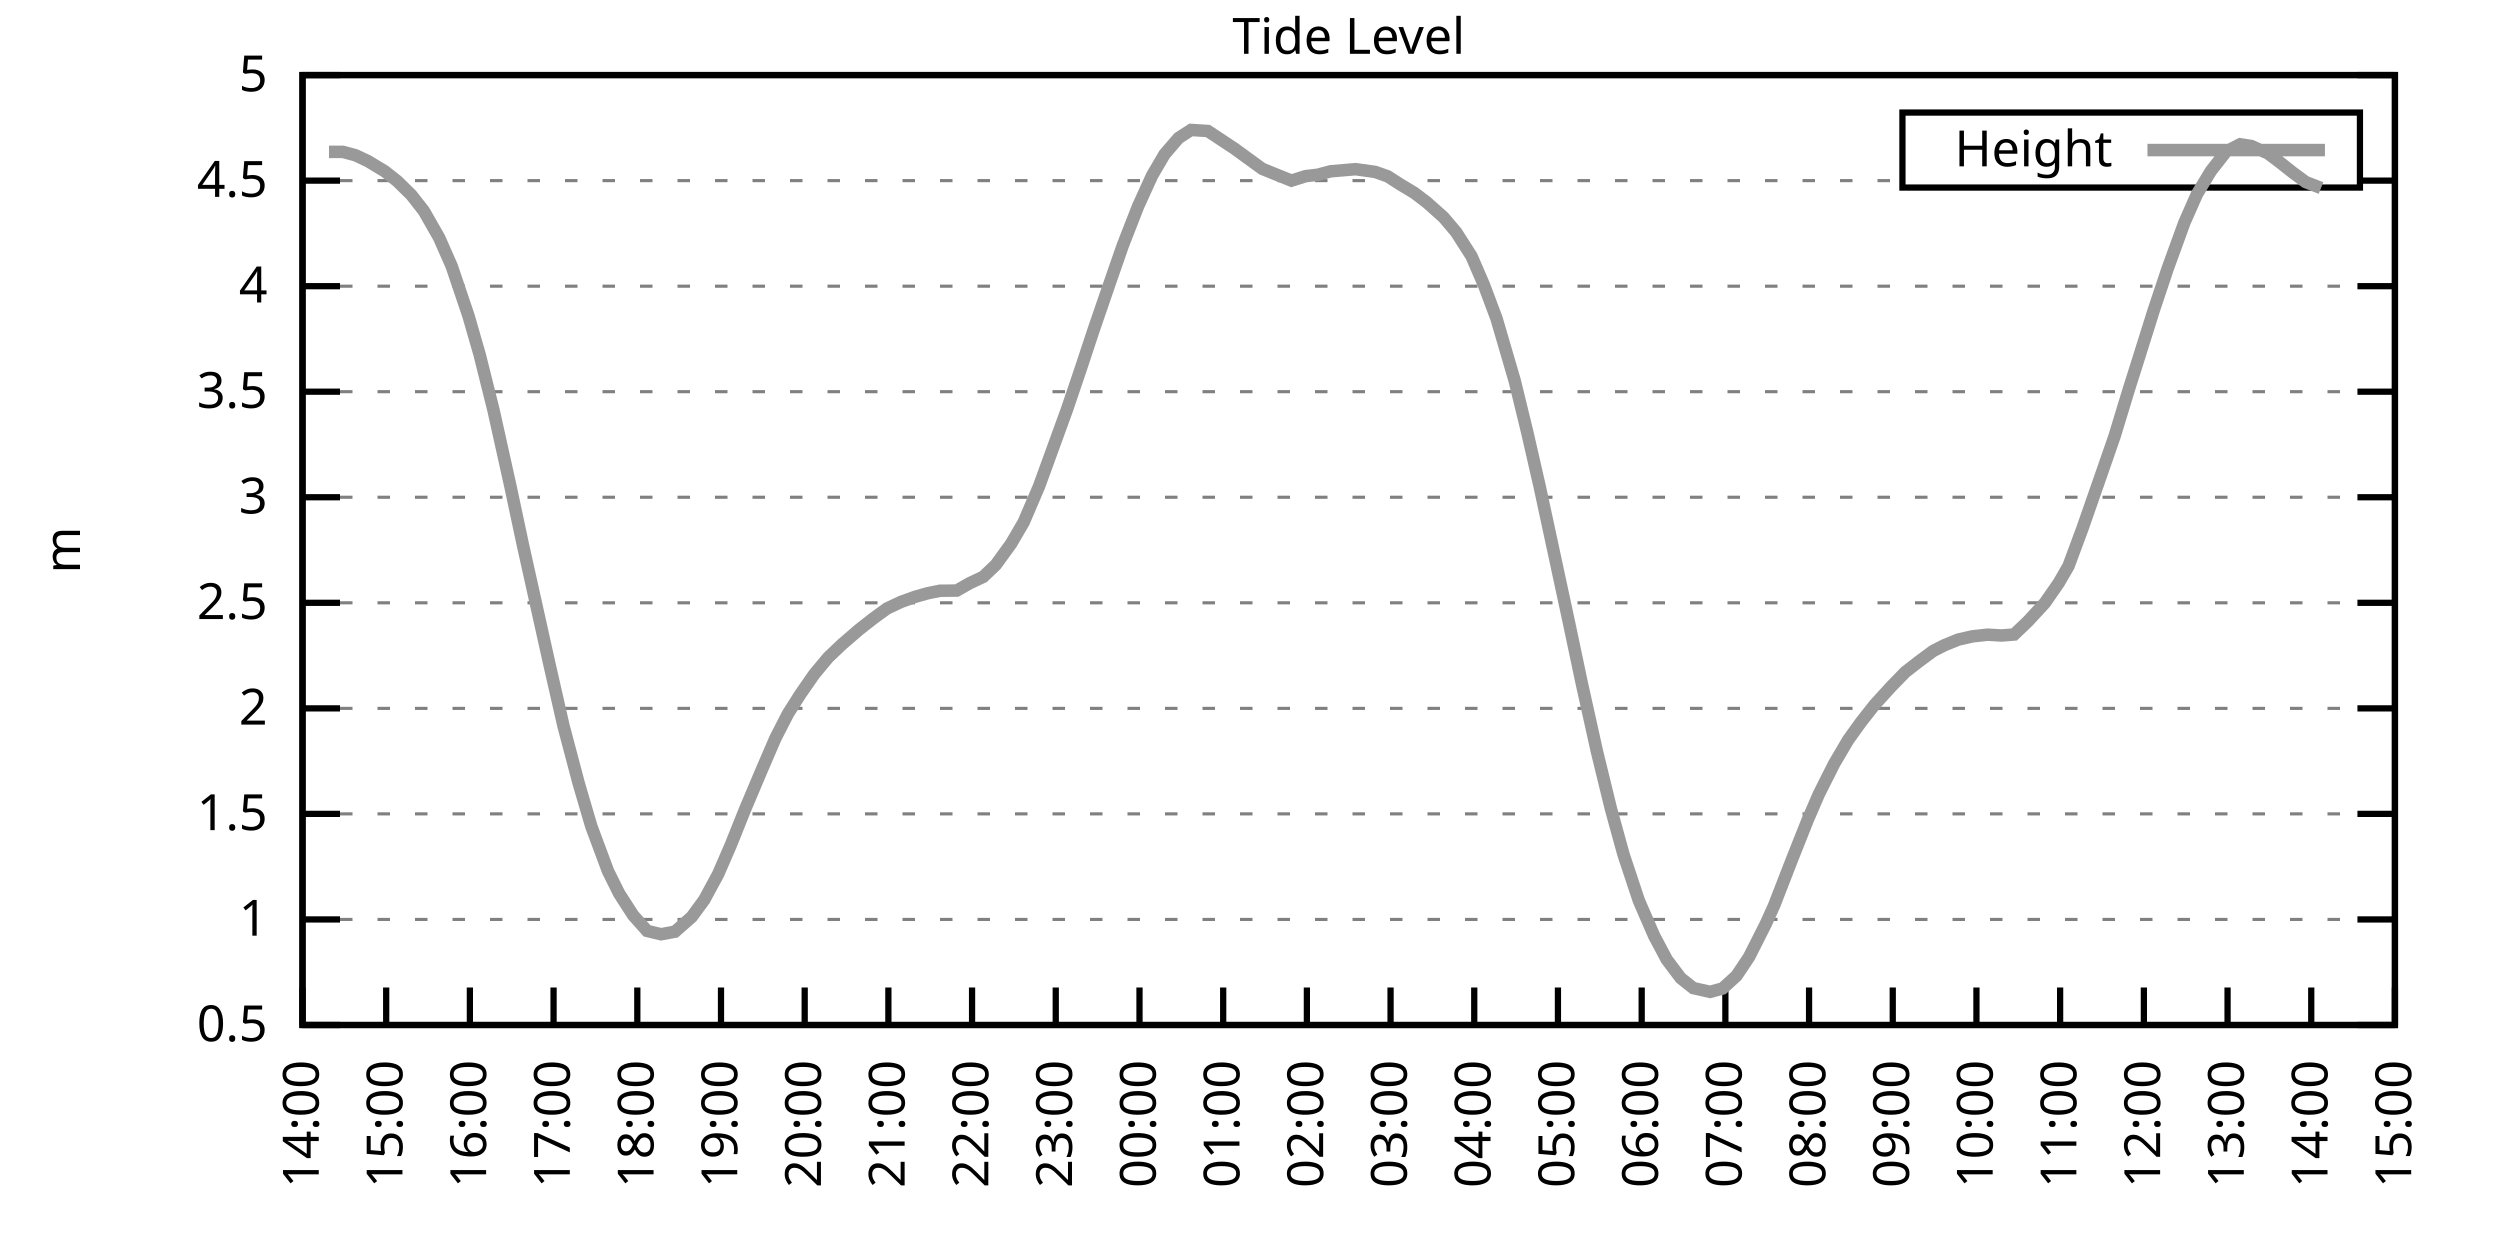
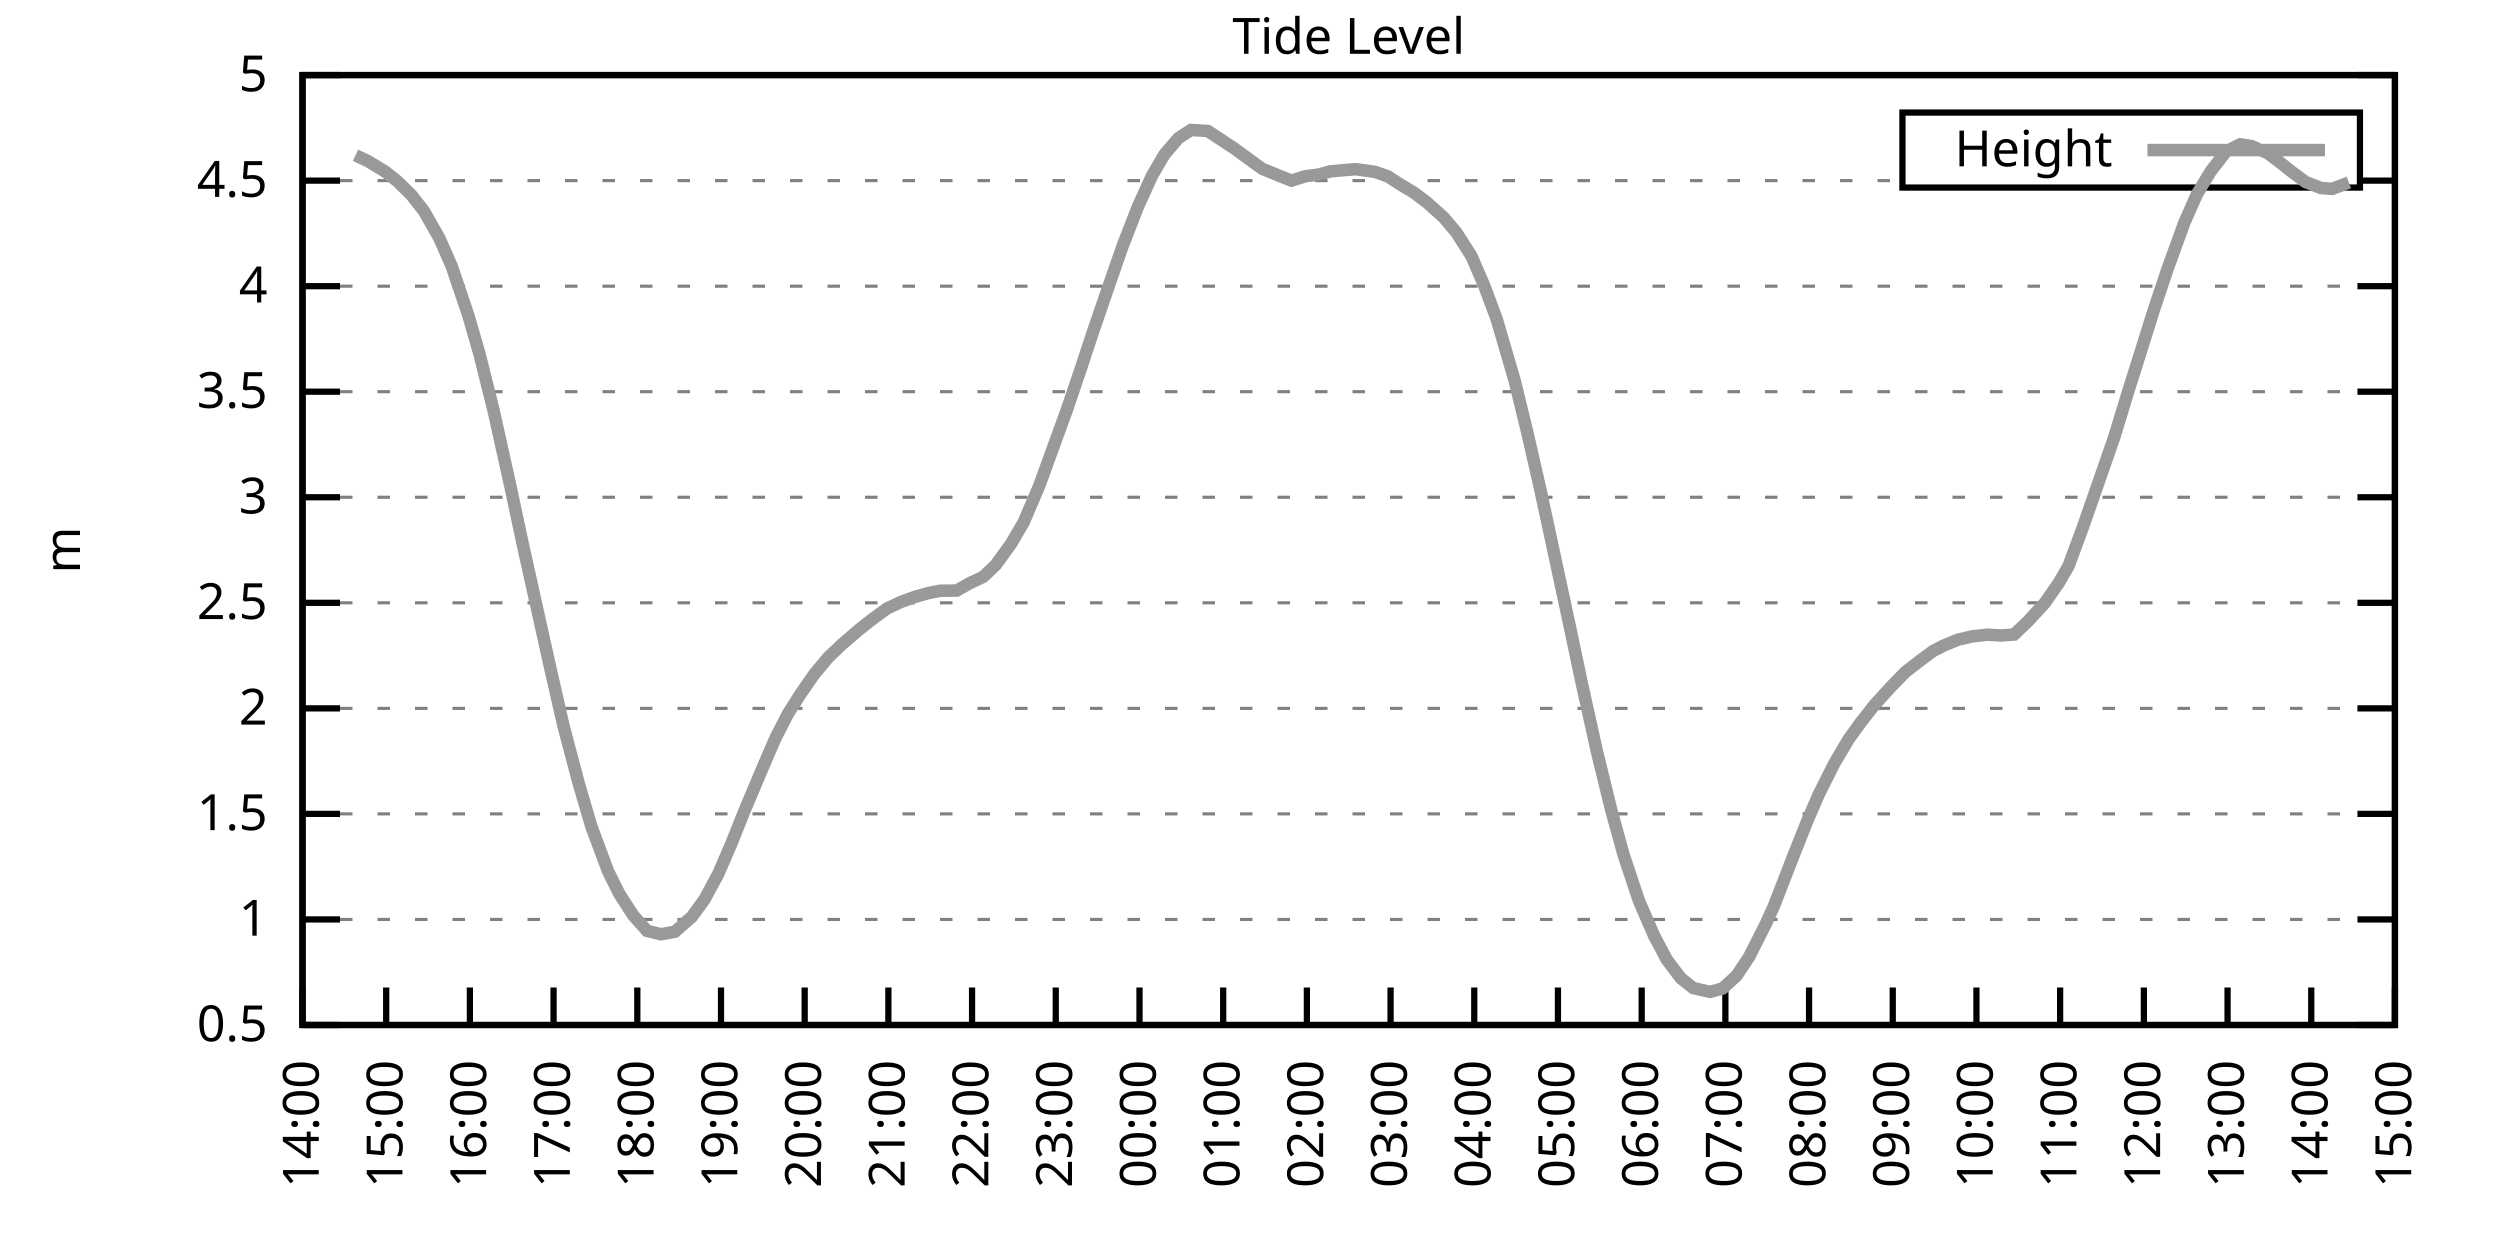
<svg xmlns="http://www.w3.org/2000/svg" xmlns:xlink="http://www.w3.org/1999/xlink" width="400" height="200" viewBox="0 0 400 200">
  <g id="gnuplot_canvas">
    <rect x="0" y="0" width="400" height="200" fill="none" />
    <defs>
      <circle id="gpDot" r="0.5" stroke-width="0.5" stroke="currentColor" />
      <path id="gpPt0" stroke-width="0.333" stroke="currentColor" d="M-1,0 h2 M0,-1 v2" />
      <path id="gpPt1" stroke-width="0.333" stroke="currentColor" d="M-1,-1 L1,1 M1,-1 L-1,1" />
      <path id="gpPt2" stroke-width="0.333" stroke="currentColor" d="M-1,0 L1,0 M0,-1 L0,1 M-1,-1 L1,1 M-1,1 L1,-1" />
      <rect id="gpPt3" stroke-width="0.333" stroke="currentColor" x="-1" y="-1" width="2" height="2" />
      <rect id="gpPt4" stroke-width="0.333" stroke="currentColor" fill="currentColor" x="-1" y="-1" width="2" height="2" />
      <circle id="gpPt5" stroke-width="0.333" stroke="currentColor" cx="0" cy="0" r="1" />
      <use xlink:href="#gpPt5" id="gpPt6" fill="currentColor" stroke="none" />
      <path id="gpPt7" stroke-width="0.333" stroke="currentColor" d="M0,-1.33 L-1.33,0.67 L1.33,0.67 z" />
      <use xlink:href="#gpPt7" id="gpPt8" fill="currentColor" stroke="none" />
      <use xlink:href="#gpPt7" id="gpPt9" stroke="currentColor" transform="rotate(180)" />
      <use xlink:href="#gpPt9" id="gpPt10" fill="currentColor" stroke="none" />
      <use xlink:href="#gpPt3" id="gpPt11" stroke="currentColor" transform="rotate(45)" />
      <use xlink:href="#gpPt11" id="gpPt12" fill="currentColor" stroke="none" />
      <path id="gpPt13" stroke-width="0.333" stroke="currentColor" d="M0,1.330 L1.265,0.411 L0.782,-1.067 L-0.782,-1.076 L-1.265,0.411 z" />
      <use xlink:href="#gpPt13" id="gpPt14" fill="currentColor" stroke="none" />
      <filter id="textbox" filterUnits="objectBoundingBox" x="0" y="0" height="1" width="1">
        <feFlood flood-color="white" flood-opacity="1" result="bgnd" />
        <feComposite in="SourceGraphic" in2="bgnd" operator="atop" />
      </filter>
      <filter id="greybox" filterUnits="objectBoundingBox" x="0" y="0" height="1" width="1">
        <feFlood flood-color="lightgrey" flood-opacity="1" result="grey" />
        <feComposite in="SourceGraphic" in2="grey" operator="atop" />
      </filter>
    </defs>
    <g fill="none" color="white" stroke="currentColor" stroke-width="1.00" stroke-linecap="butt" stroke-linejoin="miter">
</g>
    <g fill="none" color="black" stroke="currentColor" stroke-width="1.00" stroke-linecap="butt" stroke-linejoin="miter">
      <g stroke="none" shape-rendering="crispEdges">
        <polygon fill="rgb(255, 255, 255)" points="48.40,164.00 383.18,164.00 383.18,12.02 48.40,12.02 " />
      </g>
    </g>
    <g fill="none" color="black" stroke="currentColor" stroke-width="1.00" stroke-linecap="butt" stroke-linejoin="miter">
</g>
    <g fill="none" color="black" stroke="black" stroke-width="0.50" stroke-linecap="butt" stroke-linejoin="miter">
</g>
    <g fill="none" color="gray" stroke="currentColor" stroke-width="0.50" stroke-linecap="butt" stroke-linejoin="miter">
      <path stroke="gray" stroke-dasharray="2,4" class="gridline" d="M48.40,164.00 L383.19,164.00  " />
    </g>
    <g fill="none" color="gray" stroke="gray" stroke-width="1.00" stroke-linecap="butt" stroke-linejoin="miter">
</g>
    <g fill="none" color="black" stroke="currentColor" stroke-width="1.00" stroke-linecap="butt" stroke-linejoin="miter">
      <path stroke="black" d="M48.40,164.00 L54.40,164.00 M383.19,164.00 L377.19,164.00  " />
      <g transform="translate(42.80,166.60)" stroke="none" fill="black" font-family="Sans" font-size="8.00" text-anchor="end">
        <text>
          <tspan font-family="Sans"> 0.5</tspan>
        </text>
      </g>
    </g>
    <g fill="none" color="black" stroke="currentColor" stroke-width="1.00" stroke-linecap="butt" stroke-linejoin="miter">
</g>
    <g fill="none" color="black" stroke="black" stroke-width="0.50" stroke-linecap="butt" stroke-linejoin="miter">
</g>
    <g fill="none" color="gray" stroke="currentColor" stroke-width="0.50" stroke-linecap="butt" stroke-linejoin="miter">
      <path stroke="gray" stroke-dasharray="2,4" class="gridline" d="M48.40,147.11 L383.19,147.11  " />
    </g>
    <g fill="none" color="gray" stroke="gray" stroke-width="1.00" stroke-linecap="butt" stroke-linejoin="miter">
</g>
    <g fill="none" color="black" stroke="currentColor" stroke-width="1.00" stroke-linecap="butt" stroke-linejoin="miter">
      <path stroke="black" d="M48.40,147.11 L54.40,147.11 M383.19,147.11 L377.19,147.11  " />
      <g transform="translate(42.80,149.71)" stroke="none" fill="black" font-family="Sans" font-size="8.00" text-anchor="end">
        <text>
          <tspan font-family="Sans"> 1</tspan>
        </text>
      </g>
    </g>
    <g fill="none" color="black" stroke="currentColor" stroke-width="1.00" stroke-linecap="butt" stroke-linejoin="miter">
</g>
    <g fill="none" color="black" stroke="black" stroke-width="0.50" stroke-linecap="butt" stroke-linejoin="miter">
</g>
    <g fill="none" color="gray" stroke="currentColor" stroke-width="0.50" stroke-linecap="butt" stroke-linejoin="miter">
      <path stroke="gray" stroke-dasharray="2,4" class="gridline" d="M48.40,130.22 L383.19,130.22  " />
    </g>
    <g fill="none" color="gray" stroke="gray" stroke-width="1.00" stroke-linecap="butt" stroke-linejoin="miter">
</g>
    <g fill="none" color="black" stroke="currentColor" stroke-width="1.00" stroke-linecap="butt" stroke-linejoin="miter">
      <path stroke="black" d="M48.40,130.22 L54.40,130.22 M383.19,130.22 L377.19,130.22  " />
      <g transform="translate(42.80,132.82)" stroke="none" fill="black" font-family="Sans" font-size="8.00" text-anchor="end">
        <text>
          <tspan font-family="Sans"> 1.5</tspan>
        </text>
      </g>
    </g>
    <g fill="none" color="black" stroke="currentColor" stroke-width="1.00" stroke-linecap="butt" stroke-linejoin="miter">
</g>
    <g fill="none" color="black" stroke="black" stroke-width="0.50" stroke-linecap="butt" stroke-linejoin="miter">
</g>
    <g fill="none" color="gray" stroke="currentColor" stroke-width="0.50" stroke-linecap="butt" stroke-linejoin="miter">
      <path stroke="gray" stroke-dasharray="2,4" class="gridline" d="M48.40,113.34 L383.19,113.34  " />
    </g>
    <g fill="none" color="gray" stroke="gray" stroke-width="1.00" stroke-linecap="butt" stroke-linejoin="miter">
</g>
    <g fill="none" color="black" stroke="currentColor" stroke-width="1.00" stroke-linecap="butt" stroke-linejoin="miter">
      <path stroke="black" d="M48.40,113.34 L54.40,113.34 M383.19,113.34 L377.19,113.34  " />
      <g transform="translate(42.80,115.94)" stroke="none" fill="black" font-family="Sans" font-size="8.00" text-anchor="end">
        <text>
          <tspan font-family="Sans"> 2</tspan>
        </text>
      </g>
    </g>
    <g fill="none" color="black" stroke="currentColor" stroke-width="1.00" stroke-linecap="butt" stroke-linejoin="miter">
</g>
    <g fill="none" color="black" stroke="black" stroke-width="0.50" stroke-linecap="butt" stroke-linejoin="miter">
</g>
    <g fill="none" color="gray" stroke="currentColor" stroke-width="0.50" stroke-linecap="butt" stroke-linejoin="miter">
      <path stroke="gray" stroke-dasharray="2,4" class="gridline" d="M48.40,96.45 L383.19,96.45  " />
    </g>
    <g fill="none" color="gray" stroke="gray" stroke-width="1.00" stroke-linecap="butt" stroke-linejoin="miter">
</g>
    <g fill="none" color="black" stroke="currentColor" stroke-width="1.00" stroke-linecap="butt" stroke-linejoin="miter">
      <path stroke="black" d="M48.40,96.45 L54.40,96.45 M383.19,96.45 L377.19,96.45  " />
      <g transform="translate(42.80,99.05)" stroke="none" fill="black" font-family="Sans" font-size="8.00" text-anchor="end">
        <text>
          <tspan font-family="Sans"> 2.5</tspan>
        </text>
      </g>
    </g>
    <g fill="none" color="black" stroke="currentColor" stroke-width="1.00" stroke-linecap="butt" stroke-linejoin="miter">
</g>
    <g fill="none" color="black" stroke="black" stroke-width="0.50" stroke-linecap="butt" stroke-linejoin="miter">
</g>
    <g fill="none" color="gray" stroke="currentColor" stroke-width="0.50" stroke-linecap="butt" stroke-linejoin="miter">
      <path stroke="gray" stroke-dasharray="2,4" class="gridline" d="M48.40,79.56 L383.19,79.56  " />
    </g>
    <g fill="none" color="gray" stroke="gray" stroke-width="1.00" stroke-linecap="butt" stroke-linejoin="miter">
</g>
    <g fill="none" color="black" stroke="currentColor" stroke-width="1.00" stroke-linecap="butt" stroke-linejoin="miter">
      <path stroke="black" d="M48.40,79.56 L54.40,79.56 M383.19,79.56 L377.19,79.56  " />
      <g transform="translate(42.80,82.16)" stroke="none" fill="black" font-family="Sans" font-size="8.00" text-anchor="end">
        <text>
          <tspan font-family="Sans"> 3</tspan>
        </text>
      </g>
    </g>
    <g fill="none" color="black" stroke="currentColor" stroke-width="1.00" stroke-linecap="butt" stroke-linejoin="miter">
</g>
    <g fill="none" color="black" stroke="black" stroke-width="0.50" stroke-linecap="butt" stroke-linejoin="miter">
</g>
    <g fill="none" color="gray" stroke="currentColor" stroke-width="0.50" stroke-linecap="butt" stroke-linejoin="miter">
      <path stroke="gray" stroke-dasharray="2,4" class="gridline" d="M48.40,62.67 L383.19,62.67  " />
    </g>
    <g fill="none" color="gray" stroke="gray" stroke-width="1.00" stroke-linecap="butt" stroke-linejoin="miter">
</g>
    <g fill="none" color="black" stroke="currentColor" stroke-width="1.00" stroke-linecap="butt" stroke-linejoin="miter">
      <path stroke="black" d="M48.40,62.67 L54.40,62.67 M383.19,62.67 L377.19,62.67  " />
      <g transform="translate(42.80,65.27)" stroke="none" fill="black" font-family="Sans" font-size="8.00" text-anchor="end">
        <text>
          <tspan font-family="Sans"> 3.5</tspan>
        </text>
      </g>
    </g>
    <g fill="none" color="black" stroke="currentColor" stroke-width="1.00" stroke-linecap="butt" stroke-linejoin="miter">
</g>
    <g fill="none" color="black" stroke="black" stroke-width="0.50" stroke-linecap="butt" stroke-linejoin="miter">
</g>
    <g fill="none" color="gray" stroke="currentColor" stroke-width="0.50" stroke-linecap="butt" stroke-linejoin="miter">
      <path stroke="gray" stroke-dasharray="2,4" class="gridline" d="M48.40,45.79 L383.19,45.79  " />
    </g>
    <g fill="none" color="gray" stroke="gray" stroke-width="1.00" stroke-linecap="butt" stroke-linejoin="miter">
</g>
    <g fill="none" color="black" stroke="currentColor" stroke-width="1.00" stroke-linecap="butt" stroke-linejoin="miter">
      <path stroke="black" d="M48.40,45.79 L54.40,45.79 M383.19,45.79 L377.19,45.79  " />
      <g transform="translate(42.80,48.39)" stroke="none" fill="black" font-family="Sans" font-size="8.00" text-anchor="end">
        <text>
          <tspan font-family="Sans"> 4</tspan>
        </text>
      </g>
    </g>
    <g fill="none" color="black" stroke="currentColor" stroke-width="1.00" stroke-linecap="butt" stroke-linejoin="miter">
</g>
    <g fill="none" color="black" stroke="black" stroke-width="0.50" stroke-linecap="butt" stroke-linejoin="miter">
</g>
    <g fill="none" color="gray" stroke="currentColor" stroke-width="0.50" stroke-linecap="butt" stroke-linejoin="miter">
      <path stroke="gray" stroke-dasharray="2,4" class="gridline" d="M48.40,28.90 L304.39,28.90 M377.59,28.90 L383.19,28.90  " />
    </g>
    <g fill="none" color="gray" stroke="gray" stroke-width="1.00" stroke-linecap="butt" stroke-linejoin="miter">
</g>
    <g fill="none" color="black" stroke="currentColor" stroke-width="1.00" stroke-linecap="butt" stroke-linejoin="miter">
      <path stroke="black" d="M48.40,28.90 L54.40,28.90 M383.19,28.90 L377.19,28.90  " />
      <g transform="translate(42.80,31.50)" stroke="none" fill="black" font-family="Sans" font-size="8.00" text-anchor="end">
        <text>
          <tspan font-family="Sans"> 4.5</tspan>
        </text>
      </g>
    </g>
    <g fill="none" color="black" stroke="currentColor" stroke-width="1.00" stroke-linecap="butt" stroke-linejoin="miter">
</g>
    <g fill="none" color="black" stroke="black" stroke-width="0.50" stroke-linecap="butt" stroke-linejoin="miter">
</g>
    <g fill="none" color="gray" stroke="currentColor" stroke-width="0.50" stroke-linecap="butt" stroke-linejoin="miter">
      <path stroke="gray" stroke-dasharray="2,4" class="gridline" d="M48.40,12.01 L383.19,12.01  " />
    </g>
    <g fill="none" color="gray" stroke="gray" stroke-width="1.00" stroke-linecap="butt" stroke-linejoin="miter">
</g>
    <g fill="none" color="black" stroke="currentColor" stroke-width="1.00" stroke-linecap="butt" stroke-linejoin="miter">
      <path stroke="black" d="M48.40,12.01 L54.40,12.01 M383.19,12.01 L377.19,12.01  " />
      <g transform="translate(42.80,14.61)" stroke="none" fill="black" font-family="Sans" font-size="8.00" text-anchor="end">
        <text>
          <tspan font-family="Sans"> 5</tspan>
        </text>
      </g>
    </g>
    <g fill="none" color="black" stroke="currentColor" stroke-width="1.00" stroke-linecap="butt" stroke-linejoin="miter">
      <path stroke="black" d="M48.40,164.00 L48.40,158.00  " />
      <g transform="translate(51.00,169.60) rotate(270.00)" stroke="none" fill="black" font-family="Sans" font-size="8.00" text-anchor="end">
        <text>
          <tspan font-family="Sans">14:00</tspan>
        </text>
      </g>
    </g>
    <g fill="none" color="black" stroke="currentColor" stroke-width="1.00" stroke-linecap="butt" stroke-linejoin="miter">
      <path stroke="black" d="M61.79,164.00 L61.79,158.00  " />
      <g transform="translate(64.39,169.60) rotate(270.00)" stroke="none" fill="black" font-family="Sans" font-size="8.00" text-anchor="end">
        <text>
          <tspan font-family="Sans">15:00</tspan>
        </text>
      </g>
    </g>
    <g fill="none" color="black" stroke="currentColor" stroke-width="1.00" stroke-linecap="butt" stroke-linejoin="miter">
      <path stroke="black" d="M75.18,164.00 L75.18,158.00  " />
      <g transform="translate(77.78,169.60) rotate(270.00)" stroke="none" fill="black" font-family="Sans" font-size="8.00" text-anchor="end">
        <text>
          <tspan font-family="Sans">16:00</tspan>
        </text>
      </g>
    </g>
    <g fill="none" color="black" stroke="currentColor" stroke-width="1.00" stroke-linecap="butt" stroke-linejoin="miter">
      <path stroke="black" d="M88.57,164.00 L88.57,158.00  " />
      <g transform="translate(91.17,169.60) rotate(270.00)" stroke="none" fill="black" font-family="Sans" font-size="8.00" text-anchor="end">
        <text>
          <tspan font-family="Sans">17:00</tspan>
        </text>
      </g>
    </g>
    <g fill="none" color="black" stroke="currentColor" stroke-width="1.00" stroke-linecap="butt" stroke-linejoin="miter">
      <path stroke="black" d="M101.97,164.00 L101.97,158.00  " />
      <g transform="translate(104.57,169.60) rotate(270.00)" stroke="none" fill="black" font-family="Sans" font-size="8.00" text-anchor="end">
        <text>
          <tspan font-family="Sans">18:00</tspan>
        </text>
      </g>
    </g>
    <g fill="none" color="black" stroke="currentColor" stroke-width="1.00" stroke-linecap="butt" stroke-linejoin="miter">
      <path stroke="black" d="M115.36,164.00 L115.36,158.00  " />
      <g transform="translate(117.96,169.60) rotate(270.00)" stroke="none" fill="black" font-family="Sans" font-size="8.00" text-anchor="end">
        <text>
          <tspan font-family="Sans">19:00</tspan>
        </text>
      </g>
    </g>
    <g fill="none" color="black" stroke="currentColor" stroke-width="1.00" stroke-linecap="butt" stroke-linejoin="miter">
      <path stroke="black" d="M128.75,164.00 L128.75,158.00  " />
      <g transform="translate(131.35,169.60) rotate(270.00)" stroke="none" fill="black" font-family="Sans" font-size="8.00" text-anchor="end">
        <text>
          <tspan font-family="Sans">20:00</tspan>
        </text>
      </g>
    </g>
    <g fill="none" color="black" stroke="currentColor" stroke-width="1.00" stroke-linecap="butt" stroke-linejoin="miter">
      <path stroke="black" d="M142.14,164.00 L142.14,158.00  " />
      <g transform="translate(144.74,169.60) rotate(270.00)" stroke="none" fill="black" font-family="Sans" font-size="8.00" text-anchor="end">
        <text>
          <tspan font-family="Sans">21:00</tspan>
        </text>
      </g>
    </g>
    <g fill="none" color="black" stroke="currentColor" stroke-width="1.00" stroke-linecap="butt" stroke-linejoin="miter">
      <path stroke="black" d="M155.53,164.00 L155.53,158.00  " />
      <g transform="translate(158.13,169.60) rotate(270.00)" stroke="none" fill="black" font-family="Sans" font-size="8.00" text-anchor="end">
        <text>
          <tspan font-family="Sans">22:00</tspan>
        </text>
      </g>
    </g>
    <g fill="none" color="black" stroke="currentColor" stroke-width="1.00" stroke-linecap="butt" stroke-linejoin="miter">
      <path stroke="black" d="M168.92,164.00 L168.92,158.00  " />
      <g transform="translate(171.52,169.60) rotate(270.00)" stroke="none" fill="black" font-family="Sans" font-size="8.00" text-anchor="end">
        <text>
          <tspan font-family="Sans">23:00</tspan>
        </text>
      </g>
    </g>
    <g fill="none" color="black" stroke="currentColor" stroke-width="1.00" stroke-linecap="butt" stroke-linejoin="miter">
      <path stroke="black" d="M182.32,164.00 L182.32,158.00  " />
      <g transform="translate(184.92,169.60) rotate(270.00)" stroke="none" fill="black" font-family="Sans" font-size="8.00" text-anchor="end">
        <text>
          <tspan font-family="Sans">00:00</tspan>
        </text>
      </g>
    </g>
    <g fill="none" color="black" stroke="currentColor" stroke-width="1.00" stroke-linecap="butt" stroke-linejoin="miter">
      <path stroke="black" d="M195.71,164.00 L195.71,158.00  " />
      <g transform="translate(198.31,169.60) rotate(270.00)" stroke="none" fill="black" font-family="Sans" font-size="8.00" text-anchor="end">
        <text>
          <tspan font-family="Sans">01:00</tspan>
        </text>
      </g>
    </g>
    <g fill="none" color="black" stroke="currentColor" stroke-width="1.00" stroke-linecap="butt" stroke-linejoin="miter">
      <path stroke="black" d="M209.10,164.00 L209.10,158.00  " />
      <g transform="translate(211.70,169.60) rotate(270.00)" stroke="none" fill="black" font-family="Sans" font-size="8.00" text-anchor="end">
        <text>
          <tspan font-family="Sans">02:00</tspan>
        </text>
      </g>
    </g>
    <g fill="none" color="black" stroke="currentColor" stroke-width="1.00" stroke-linecap="butt" stroke-linejoin="miter">
      <path stroke="black" d="M222.49,164.00 L222.49,158.00  " />
      <g transform="translate(225.09,169.60) rotate(270.00)" stroke="none" fill="black" font-family="Sans" font-size="8.00" text-anchor="end">
        <text>
          <tspan font-family="Sans">03:00</tspan>
        </text>
      </g>
    </g>
    <g fill="none" color="black" stroke="currentColor" stroke-width="1.00" stroke-linecap="butt" stroke-linejoin="miter">
      <path stroke="black" d="M235.88,164.00 L235.88,158.00  " />
      <g transform="translate(238.48,169.60) rotate(270.00)" stroke="none" fill="black" font-family="Sans" font-size="8.00" text-anchor="end">
        <text>
          <tspan font-family="Sans">04:00</tspan>
        </text>
      </g>
    </g>
    <g fill="none" color="black" stroke="currentColor" stroke-width="1.00" stroke-linecap="butt" stroke-linejoin="miter">
      <path stroke="black" d="M249.27,164.00 L249.27,158.00  " />
      <g transform="translate(251.87,169.60) rotate(270.00)" stroke="none" fill="black" font-family="Sans" font-size="8.00" text-anchor="end">
        <text>
          <tspan font-family="Sans">05:00</tspan>
        </text>
      </g>
    </g>
    <g fill="none" color="black" stroke="currentColor" stroke-width="1.00" stroke-linecap="butt" stroke-linejoin="miter">
      <path stroke="black" d="M262.67,164.00 L262.67,158.00  " />
      <g transform="translate(265.27,169.60) rotate(270.00)" stroke="none" fill="black" font-family="Sans" font-size="8.00" text-anchor="end">
        <text>
          <tspan font-family="Sans">06:00</tspan>
        </text>
      </g>
    </g>
    <g fill="none" color="black" stroke="currentColor" stroke-width="1.00" stroke-linecap="butt" stroke-linejoin="miter">
      <path stroke="black" d="M276.06,164.00 L276.06,158.00  " />
      <g transform="translate(278.66,169.60) rotate(270.00)" stroke="none" fill="black" font-family="Sans" font-size="8.00" text-anchor="end">
        <text>
          <tspan font-family="Sans">07:00</tspan>
        </text>
      </g>
    </g>
    <g fill="none" color="black" stroke="currentColor" stroke-width="1.00" stroke-linecap="butt" stroke-linejoin="miter">
      <path stroke="black" d="M289.45,164.00 L289.45,158.00  " />
      <g transform="translate(292.05,169.60) rotate(270.00)" stroke="none" fill="black" font-family="Sans" font-size="8.00" text-anchor="end">
        <text>
          <tspan font-family="Sans">08:00</tspan>
        </text>
      </g>
    </g>
    <g fill="none" color="black" stroke="currentColor" stroke-width="1.00" stroke-linecap="butt" stroke-linejoin="miter">
      <path stroke="black" d="M302.84,164.00 L302.84,158.00  " />
      <g transform="translate(305.44,169.60) rotate(270.00)" stroke="none" fill="black" font-family="Sans" font-size="8.00" text-anchor="end">
        <text>
          <tspan font-family="Sans">09:00</tspan>
        </text>
      </g>
    </g>
    <g fill="none" color="black" stroke="currentColor" stroke-width="1.00" stroke-linecap="butt" stroke-linejoin="miter">
      <path stroke="black" d="M316.23,164.00 L316.23,158.00  " />
      <g transform="translate(318.83,169.60) rotate(270.00)" stroke="none" fill="black" font-family="Sans" font-size="8.00" text-anchor="end">
        <text>
          <tspan font-family="Sans">10:00</tspan>
        </text>
      </g>
    </g>
    <g fill="none" color="black" stroke="currentColor" stroke-width="1.00" stroke-linecap="butt" stroke-linejoin="miter">
      <path stroke="black" d="M329.62,164.00 L329.62,158.00  " />
      <g transform="translate(332.22,169.60) rotate(270.00)" stroke="none" fill="black" font-family="Sans" font-size="8.00" text-anchor="end">
        <text>
          <tspan font-family="Sans">11:00</tspan>
        </text>
      </g>
    </g>
    <g fill="none" color="black" stroke="currentColor" stroke-width="1.00" stroke-linecap="butt" stroke-linejoin="miter">
      <path stroke="black" d="M343.02,164.00 L343.02,158.00  " />
      <g transform="translate(345.62,169.60) rotate(270.00)" stroke="none" fill="black" font-family="Sans" font-size="8.00" text-anchor="end">
        <text>
          <tspan font-family="Sans">12:00</tspan>
        </text>
      </g>
    </g>
    <g fill="none" color="black" stroke="currentColor" stroke-width="1.00" stroke-linecap="butt" stroke-linejoin="miter">
      <path stroke="black" d="M356.41,164.00 L356.41,158.00  " />
      <g transform="translate(359.01,169.60) rotate(270.00)" stroke="none" fill="black" font-family="Sans" font-size="8.00" text-anchor="end">
        <text>
          <tspan font-family="Sans">13:00</tspan>
        </text>
      </g>
    </g>
    <g fill="none" color="black" stroke="currentColor" stroke-width="1.00" stroke-linecap="butt" stroke-linejoin="miter">
      <path stroke="black" d="M369.80,164.00 L369.80,158.00  " />
      <g transform="translate(372.40,169.60) rotate(270.00)" stroke="none" fill="black" font-family="Sans" font-size="8.00" text-anchor="end">
        <text>
          <tspan font-family="Sans">14:00</tspan>
        </text>
      </g>
    </g>
    <g fill="none" color="black" stroke="currentColor" stroke-width="1.00" stroke-linecap="butt" stroke-linejoin="miter">
      <path stroke="black" d="M383.19,164.00 L383.19,158.00  " />
      <g transform="translate(385.79,169.60) rotate(270.00)" stroke="none" fill="black" font-family="Sans" font-size="8.00" text-anchor="end">
        <text>
          <tspan font-family="Sans">15:00</tspan>
        </text>
      </g>
    </g>
    <g fill="none" color="black" stroke="currentColor" stroke-width="1.00" stroke-linecap="butt" stroke-linejoin="miter">
</g>
    <g fill="none" color="black" stroke="currentColor" stroke-width="1.00" stroke-linecap="butt" stroke-linejoin="miter">
      <path stroke="black" d="M48.40,12.01 L48.40,164.00 L383.19,164.00 L383.19,12.01 L48.40,12.01 Z  " />
    </g>
    <g fill="none" color="black" stroke="currentColor" stroke-width="1.00" stroke-linecap="butt" stroke-linejoin="miter">
</g>
    <g fill="none" color="black" stroke="currentColor" stroke-width="1.00" stroke-linecap="butt" stroke-linejoin="miter">
      <path stroke="black" d="M304.39,30.01 L304.39,18.01 L377.59,18.01 L377.59,30.01 L304.39,30.01 Z  " />
    </g>
    <g id="Tide_level_plot_1">
      <g fill="none" color="white" stroke="black" stroke-width="2.00" stroke-linecap="butt" stroke-linejoin="miter">
</g>
      <g fill="none" color="black" stroke="currentColor" stroke-width="2.00" stroke-linecap="butt" stroke-linejoin="miter">
        <g transform="translate(337.99,26.61)" stroke="none" fill="black" font-family="Sans" font-size="8.00" text-anchor="end">
          <text>
            <tspan font-family="Sans">Height</tspan>
          </text>
        </g>
      </g>
      <g fill="none" color="black" stroke="currentColor" stroke-width="2.00" stroke-linecap="butt" stroke-linejoin="miter">
-         <path stroke="rgb(153, 153, 153)" d="M343.59,24.01 L371.99,24.01 M52.64,24.30 L54.87,24.30 L56.88,24.84 L58.89,25.79 L61.57,27.41 L63.58,29.00   L65.81,31.19 L67.82,33.76 L70.27,38.05 L72.28,42.61 L74.96,50.55 L76.75,56.76 L78.98,65.71 L81.66,77.77   L83.66,87.16 L85.90,97.23 L87.91,106.28 L90.14,116.07 L92.59,125.33 L94.60,132.18 L97.28,139.38 L99.06,142.96   L101.30,146.44 L103.53,148.94 L105.76,149.48 L107.99,149.07 L110.67,146.71 L112.68,143.97 L114.91,139.85 L116.92,135.22   L119.15,129.65 L121.83,123.30 L124.06,118.13 L126.07,114.21 L128.08,111.04 L130.31,107.83 L132.54,105.16 L134.78,103.04   L137.45,100.74 L139.69,98.98 L141.92,97.36 L144.15,96.31 L146.38,95.50 L148.39,94.93 L150.40,94.52 L153.08,94.49   L155.09,93.34 L157.32,92.29 L159.33,90.37 L161.78,86.99 L163.79,83.55 L166.25,77.80 L170.71,65.54 L172.94,58.96   L174.95,52.88 L177.63,45.08 L179.64,39.30 L182.09,33.02 L184.32,28.12 L186.33,24.68 L188.57,22.08 L190.57,20.79   L193.25,20.96 L197.49,23.76 L199.73,25.39 L201.96,27.01 L204.19,27.92 L206.64,28.90 L208.88,28.19 L210.88,27.95   L212.89,27.41 L215.57,27.18 L216.91,27.07 L220.04,27.51 L222.04,28.22 L224.05,29.51 L226.29,30.86 L228.29,32.38   L230.97,34.77 L232.98,37.14 L235.44,40.99 L237.44,45.62 L239.45,50.99 L242.36,60.95 L244.36,69.16 L246.37,77.94   L251.06,99.73 L253.07,109.25 L255.52,120.29 L257.76,129.45 L259.76,136.71 L262.22,144.11 L264.67,149.75 L266.68,153.53   L268.92,156.50 L270.92,158.09 L273.60,158.70 L275.61,158.16 L277.84,156.13 L279.85,153.12 L282.53,147.82 L283.87,144.85   L286.77,137.38 L289.23,131.20 L291.01,127.08 L293.47,122.19 L295.70,118.40 L297.71,115.60 L299.94,112.76 L302.62,109.82   L304.85,107.53 L307.08,105.80 L309.31,104.15 L311.10,103.24 L313.33,102.33 L315.56,101.82 L318.02,101.55 L320.25,101.68   L322.26,101.52 L324.49,99.39 L327.17,96.48 L329.40,93.27 L330.96,90.57 L333.19,84.56 L336.10,76.22 L338.33,69.80   L340.56,62.47 L342.12,57.54 L344.58,49.70 L346.81,43.02 L349.49,35.65 L351.50,31.09 L353.73,27.38 L356.18,24.24   L358.42,23.09 L360.20,23.36 L362.88,24.54 L364.89,26.06 L366.90,27.65 L368.91,29.13 L371.36,30.08  " />
+         <path stroke="rgb(153, 153, 153)" d="M343.59,24.01 L371.99,24.01 M56.88,24.84 L58.89,25.79 L61.57,27.41 L63.58,29.00 L65.81,31.19 L67.82,33.76   L70.27,38.05 L72.28,42.61 L74.96,50.55 L76.75,56.76 L78.98,65.71 L81.66,77.77 L83.66,87.16 L85.90,97.23   L87.91,106.28 L90.14,116.07 L92.59,125.33 L94.60,132.18 L97.28,139.38 L99.06,142.96 L101.30,146.44 L103.53,148.94   L105.76,149.48 L107.99,149.07 L110.67,146.71 L112.68,143.97 L114.91,139.85 L116.92,135.22 L119.15,129.65 L121.83,123.30   L124.06,118.13 L126.07,114.21 L128.08,111.04 L130.31,107.83 L132.54,105.16 L134.78,103.04 L137.45,100.74 L139.69,98.98   L141.92,97.36 L144.15,96.31 L146.38,95.50 L148.39,94.93 L150.40,94.52 L153.08,94.49 L155.09,93.34 L157.32,92.29   L159.33,90.37 L161.78,86.99 L163.79,83.55 L166.25,77.80 L170.71,65.54 L172.94,58.96 L174.95,52.88 L177.63,45.08   L179.64,39.30 L182.09,33.02 L184.32,28.12 L186.33,24.68 L188.57,22.08 L190.57,20.79 L193.25,20.96 L197.49,23.76   L199.73,25.39 L201.96,27.01 L204.19,27.92 L206.64,28.90 L208.88,28.19 L210.88,27.95 L212.89,27.41 L215.57,27.18   L216.91,27.07 L220.04,27.51 L222.04,28.22 L224.05,29.51 L226.29,30.86 L228.29,32.38 L230.97,34.77 L232.98,37.14   L235.44,40.99 L237.44,45.62 L239.45,50.99 L242.36,60.95 L244.36,69.16 L246.37,77.94 L251.06,99.73 L253.07,109.25   L255.52,120.29 L257.76,129.45 L259.76,136.71 L262.22,144.11 L264.67,149.75 L266.68,153.53 L268.92,156.50 L270.92,158.09   L273.60,158.70 L275.61,158.16 L277.84,156.13 L279.85,153.12 L282.53,147.82 L283.87,144.85 L286.77,137.38 L289.23,131.20   L291.01,127.08 L293.47,122.19 L295.70,118.40 L297.71,115.60 L299.94,112.76 L302.62,109.82 L304.85,107.53 L307.08,105.80   L309.31,104.15 L311.10,103.24 L313.33,102.33 L315.56,101.82 L318.02,101.55 L320.25,101.68 L322.26,101.52 L324.49,99.39   L327.17,96.48 L329.40,93.27 L330.96,90.57 L333.19,84.56 L336.10,76.22 L338.33,69.80 L340.56,62.47 L342.12,57.54   L344.58,49.70 L346.81,43.02 L349.49,35.65 L351.50,31.09 L353.73,27.38 L356.18,24.24 L358.42,23.09 L360.20,23.36   L362.88,24.54 L364.89,26.06 L366.90,27.65 L368.91,29.13 L371.36,30.08 L373.15,30.22 L375.82,29.20  " />
      </g>
    </g>
    <g fill="none" color="black" stroke="currentColor" stroke-width="2.00" stroke-linecap="butt" stroke-linejoin="miter">
</g>
    <g fill="none" color="black" stroke="black" stroke-width="1.00" stroke-linecap="butt" stroke-linejoin="miter">
</g>
    <g fill="none" color="black" stroke="currentColor" stroke-width="1.00" stroke-linecap="butt" stroke-linejoin="miter">
      <path stroke="black" d="M48.40,12.01 L48.40,164.00 L383.19,164.00 L383.19,12.01 L48.40,12.01 Z  " />
      <g transform="translate(12.80,88.01) rotate(270.00)" stroke="none" fill="black" font-family="Sans" font-size="8.00" text-anchor="middle">
        <text>
          <tspan font-family="Sans">m</tspan>
        </text>
      </g>
    </g>
    <g fill="none" color="black" stroke="currentColor" stroke-width="1.00" stroke-linecap="butt" stroke-linejoin="miter">
</g>
    <g fill="none" color="black" stroke="currentColor" stroke-width="1.00" stroke-linecap="butt" stroke-linejoin="miter">
      <g transform="translate(215.79,8.61)" stroke="none" fill="black" font-family="Sans" font-size="8.00" text-anchor="middle">
        <text>
          <tspan font-family="Sans">Tide Level</tspan>
        </text>
      </g>
    </g>
    <g fill="none" color="black" stroke="currentColor" stroke-width="1.00" stroke-linecap="butt" stroke-linejoin="miter">
</g>
  </g>
</svg>
